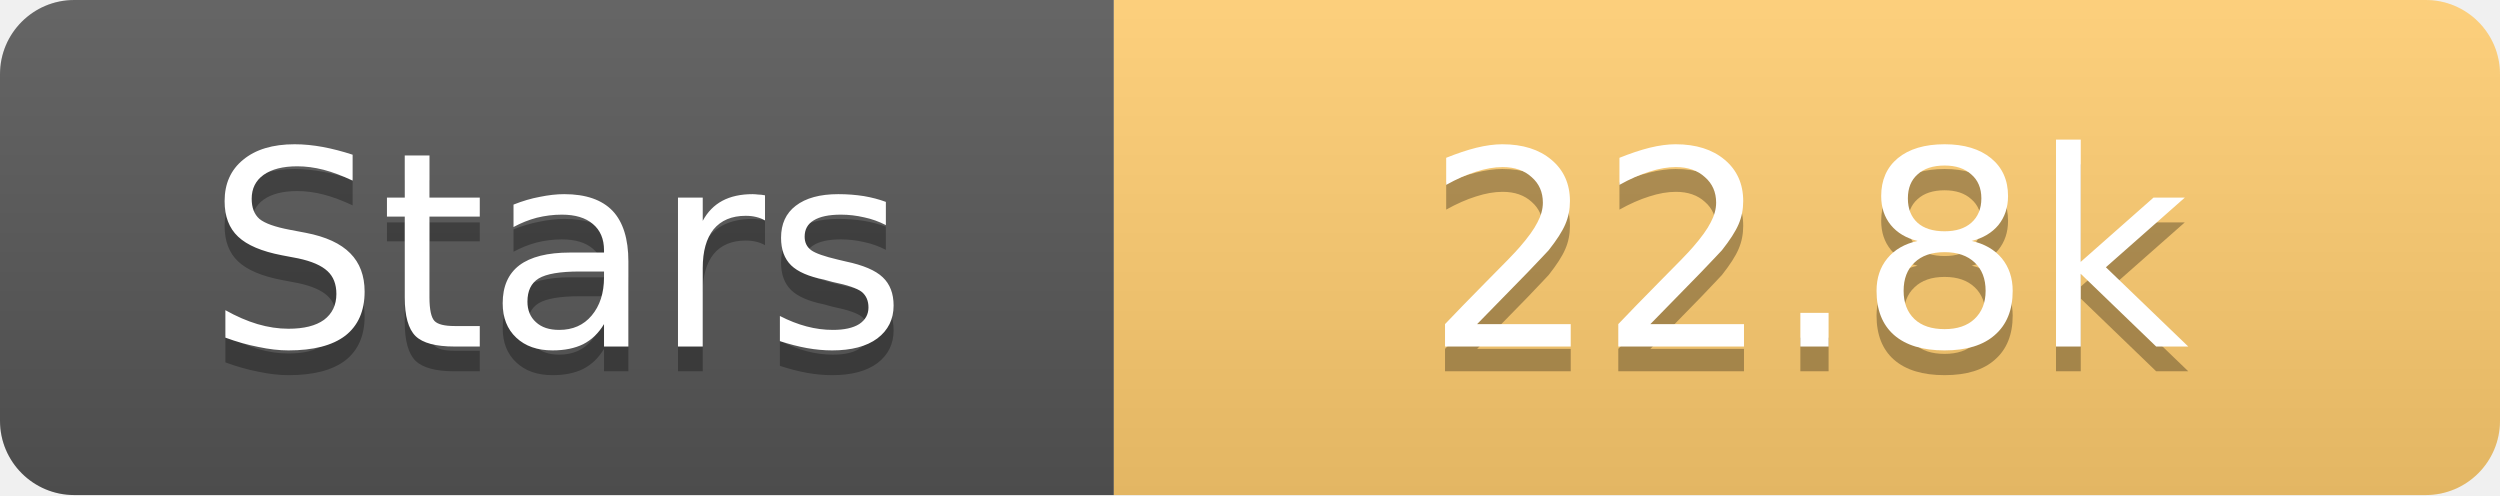
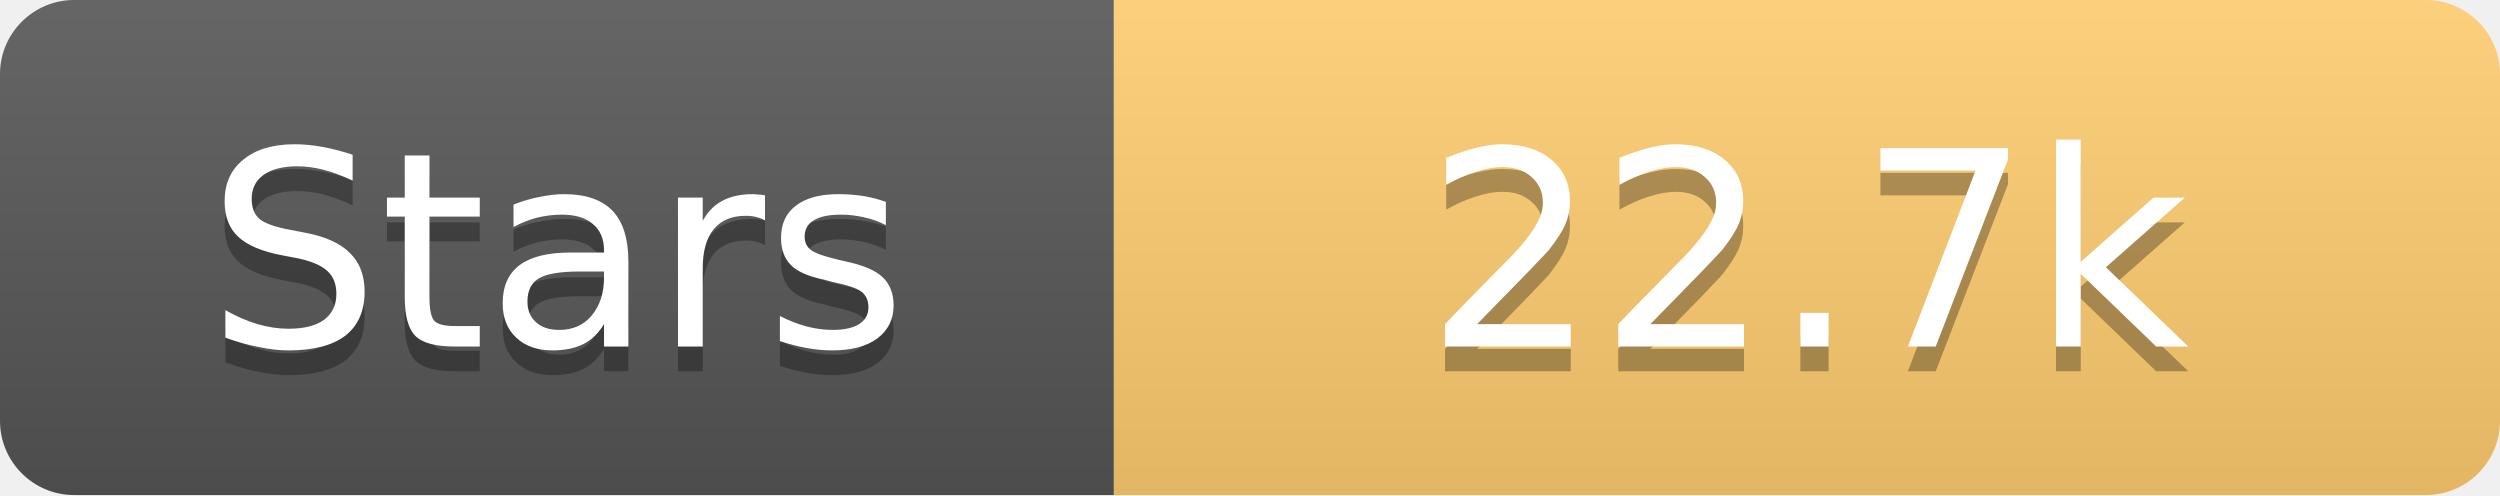
<svg xmlns="http://www.w3.org/2000/svg" width="101" height="20">
  <linearGradient id="s" x2="0" y2="100%">
    <stop offset="0" stop-color="#fff" stop-opacity=".1" />
    <stop offset="1" stop-opacity=".1" />
  </linearGradient>
  <clipPath id="r">
    <rect width="101" height="20" rx="3" fill="#fff" />
  </clipPath>
  <g clip-path="url(#r)">
    <rect width="45" height="20" fill="#555" />
    <rect x="45" width="56" height="20" fill="#fdcb6e" />
    <rect width="101" height="20" fill="url(#s)" />
  </g>
  <g fill="#fff" text-anchor="middle" font-family="Verdana,Geneva,DejaVu Sans,sans-serif" text-rendering="geometricPrecision" font-size="11">
    <text x="22.5" y="15" fill="#010101" fill-opacity=".3">Stars</text>
    <text x="22.5" y="14">Stars</text>
-     <text x="73.0" y="15" fill="#010101" fill-opacity=".3">22.8k</text>
-     <text x="73.0" y="14">22.8k</text>
+     <text x="73.0" y="15" fill="#010101" fill-opacity=".3">22.7k</text>
+     <text x="73.0" y="14">22.7k</text>
  </g>
</svg>
